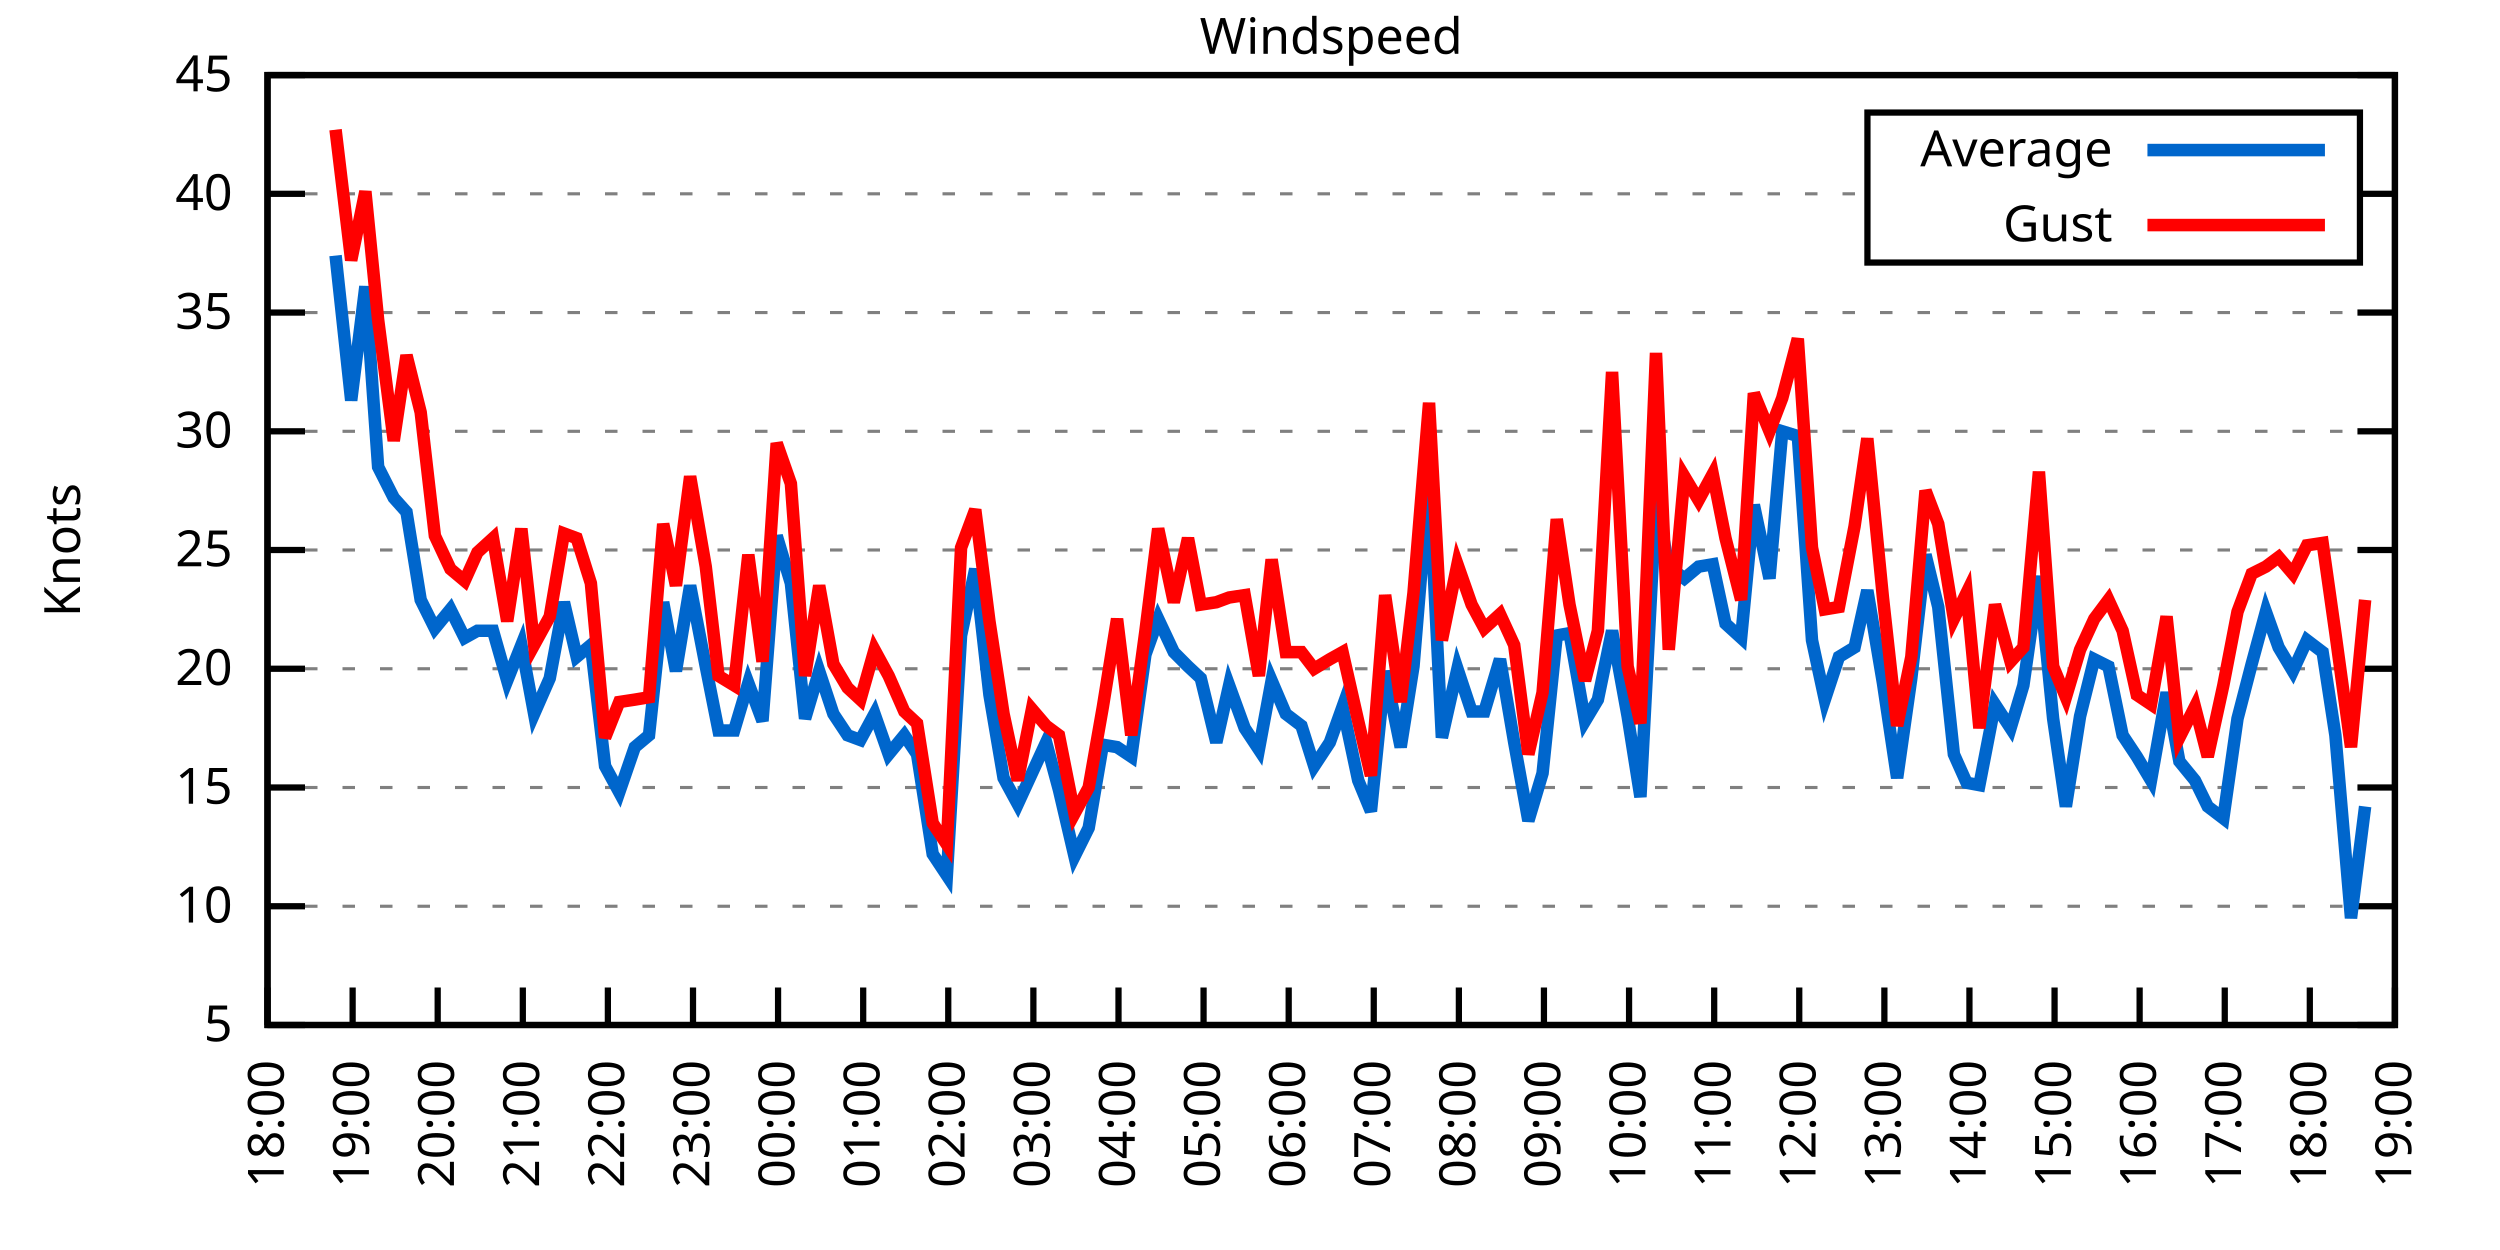
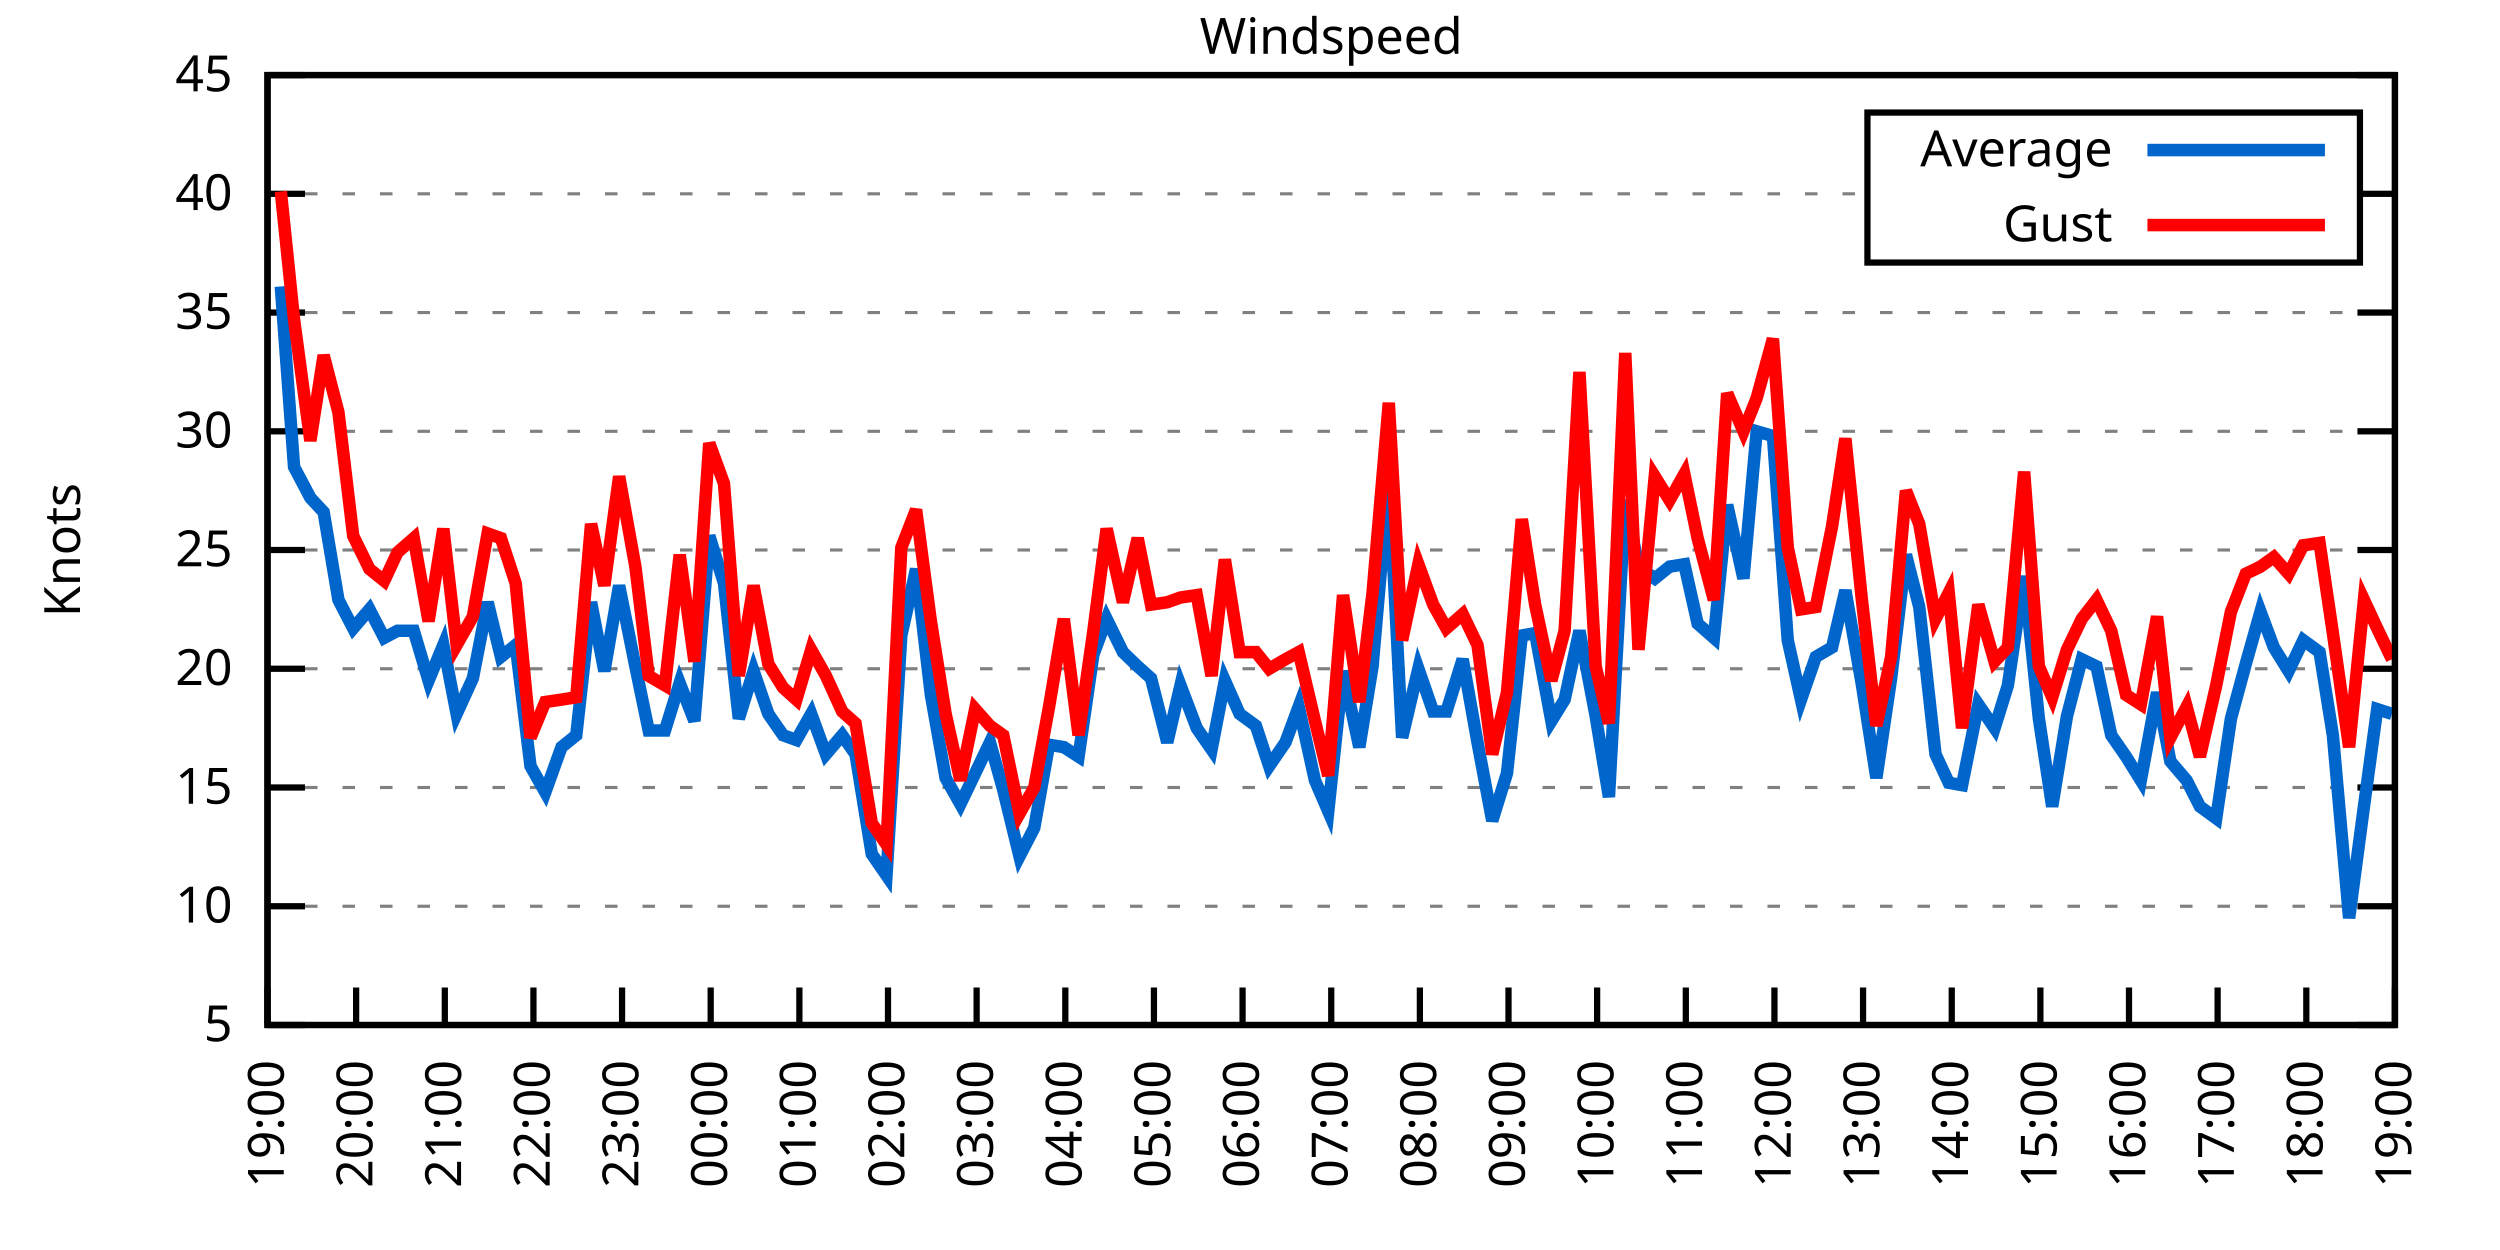
<svg xmlns="http://www.w3.org/2000/svg" xmlns:xlink="http://www.w3.org/1999/xlink" width="400" height="200" viewBox="0 0 400 200">
  <g id="gnuplot_canvas">
    <rect x="0" y="0" width="400" height="200" fill="none" />
    <defs>
      <circle id="gpDot" r="0.5" stroke-width="0.5" stroke="currentColor" />
      <path id="gpPt0" stroke-width="0.333" stroke="currentColor" d="M-1,0 h2 M0,-1 v2" />
      <path id="gpPt1" stroke-width="0.333" stroke="currentColor" d="M-1,-1 L1,1 M1,-1 L-1,1" />
      <path id="gpPt2" stroke-width="0.333" stroke="currentColor" d="M-1,0 L1,0 M0,-1 L0,1 M-1,-1 L1,1 M-1,1 L1,-1" />
      <rect id="gpPt3" stroke-width="0.333" stroke="currentColor" x="-1" y="-1" width="2" height="2" />
      <rect id="gpPt4" stroke-width="0.333" stroke="currentColor" fill="currentColor" x="-1" y="-1" width="2" height="2" />
      <circle id="gpPt5" stroke-width="0.333" stroke="currentColor" cx="0" cy="0" r="1" />
      <use xlink:href="#gpPt5" id="gpPt6" fill="currentColor" stroke="none" />
      <path id="gpPt7" stroke-width="0.333" stroke="currentColor" d="M0,-1.33 L-1.33,0.67 L1.33,0.67 z" />
      <use xlink:href="#gpPt7" id="gpPt8" fill="currentColor" stroke="none" />
      <use xlink:href="#gpPt7" id="gpPt9" stroke="currentColor" transform="rotate(180)" />
      <use xlink:href="#gpPt9" id="gpPt10" fill="currentColor" stroke="none" />
      <use xlink:href="#gpPt3" id="gpPt11" stroke="currentColor" transform="rotate(45)" />
      <use xlink:href="#gpPt11" id="gpPt12" fill="currentColor" stroke="none" />
      <path id="gpPt13" stroke-width="0.333" stroke="currentColor" d="M0,1.330 L1.265,0.411 L0.782,-1.067 L-0.782,-1.076 L-1.265,0.411 z" />
      <use xlink:href="#gpPt13" id="gpPt14" fill="currentColor" stroke="none" />
      <filter id="textbox" filterUnits="objectBoundingBox" x="0" y="0" height="1" width="1">
        <feFlood flood-color="white" flood-opacity="1" result="bgnd" />
        <feComposite in="SourceGraphic" in2="bgnd" operator="atop" />
      </filter>
      <filter id="greybox" filterUnits="objectBoundingBox" x="0" y="0" height="1" width="1">
        <feFlood flood-color="lightgrey" flood-opacity="1" result="grey" />
        <feComposite in="SourceGraphic" in2="grey" operator="atop" />
      </filter>
    </defs>
    <g fill="none" color="white" stroke="currentColor" stroke-width="1.00" stroke-linecap="butt" stroke-linejoin="miter">
</g>
    <g fill="none" color="black" stroke="currentColor" stroke-width="1.00" stroke-linecap="butt" stroke-linejoin="miter">
      <g stroke="none" shape-rendering="crispEdges">
        <polygon fill="rgb(255, 255, 255)" points="42.80,164.00 383.18,164.00 383.18,12.02 42.80,12.02 " />
      </g>
    </g>
    <g fill="none" color="black" stroke="currentColor" stroke-width="1.00" stroke-linecap="butt" stroke-linejoin="miter">
</g>
    <g fill="none" color="black" stroke="black" stroke-width="0.50" stroke-linecap="butt" stroke-linejoin="miter">
</g>
    <g fill="none" color="gray" stroke="currentColor" stroke-width="0.50" stroke-linecap="butt" stroke-linejoin="miter">
      <path stroke="gray" stroke-dasharray="2,4" class="gridline" d="M42.80,164.00 L383.19,164.00  " />
    </g>
    <g fill="none" color="gray" stroke="gray" stroke-width="1.00" stroke-linecap="butt" stroke-linejoin="miter">
</g>
    <g fill="none" color="black" stroke="currentColor" stroke-width="1.00" stroke-linecap="butt" stroke-linejoin="miter">
      <path stroke="black" d="M42.80,164.00 L48.80,164.00 M383.19,164.00 L377.19,164.00  " />
      <g transform="translate(37.20,166.60)" stroke="none" fill="black" font-family="Sans" font-size="8.00" text-anchor="end">
        <text>
          <tspan font-family="Sans"> 5</tspan>
        </text>
      </g>
    </g>
    <g fill="none" color="black" stroke="currentColor" stroke-width="1.00" stroke-linecap="butt" stroke-linejoin="miter">
</g>
    <g fill="none" color="black" stroke="black" stroke-width="0.50" stroke-linecap="butt" stroke-linejoin="miter">
</g>
    <g fill="none" color="gray" stroke="currentColor" stroke-width="0.50" stroke-linecap="butt" stroke-linejoin="miter">
      <path stroke="gray" stroke-dasharray="2,4" class="gridline" d="M42.80,145.00 L383.19,145.00  " />
    </g>
    <g fill="none" color="gray" stroke="gray" stroke-width="1.00" stroke-linecap="butt" stroke-linejoin="miter">
</g>
    <g fill="none" color="black" stroke="currentColor" stroke-width="1.00" stroke-linecap="butt" stroke-linejoin="miter">
      <path stroke="black" d="M42.80,145.00 L48.80,145.00 M383.19,145.00 L377.19,145.00  " />
      <g transform="translate(37.20,147.60)" stroke="none" fill="black" font-family="Sans" font-size="8.00" text-anchor="end">
        <text>
          <tspan font-family="Sans"> 10</tspan>
        </text>
      </g>
    </g>
    <g fill="none" color="black" stroke="currentColor" stroke-width="1.00" stroke-linecap="butt" stroke-linejoin="miter">
</g>
    <g fill="none" color="black" stroke="black" stroke-width="0.50" stroke-linecap="butt" stroke-linejoin="miter">
</g>
    <g fill="none" color="gray" stroke="currentColor" stroke-width="0.50" stroke-linecap="butt" stroke-linejoin="miter">
      <path stroke="gray" stroke-dasharray="2,4" class="gridline" d="M42.80,126.00 L383.19,126.00  " />
    </g>
    <g fill="none" color="gray" stroke="gray" stroke-width="1.00" stroke-linecap="butt" stroke-linejoin="miter">
</g>
    <g fill="none" color="black" stroke="currentColor" stroke-width="1.00" stroke-linecap="butt" stroke-linejoin="miter">
      <path stroke="black" d="M42.80,126.00 L48.80,126.00 M383.19,126.00 L377.19,126.00  " />
      <g transform="translate(37.20,128.60)" stroke="none" fill="black" font-family="Sans" font-size="8.00" text-anchor="end">
        <text>
          <tspan font-family="Sans"> 15</tspan>
        </text>
      </g>
    </g>
    <g fill="none" color="black" stroke="currentColor" stroke-width="1.00" stroke-linecap="butt" stroke-linejoin="miter">
</g>
    <g fill="none" color="black" stroke="black" stroke-width="0.50" stroke-linecap="butt" stroke-linejoin="miter">
</g>
    <g fill="none" color="gray" stroke="currentColor" stroke-width="0.50" stroke-linecap="butt" stroke-linejoin="miter">
      <path stroke="gray" stroke-dasharray="2,4" class="gridline" d="M42.80,107.00 L383.19,107.00  " />
    </g>
    <g fill="none" color="gray" stroke="gray" stroke-width="1.00" stroke-linecap="butt" stroke-linejoin="miter">
</g>
    <g fill="none" color="black" stroke="currentColor" stroke-width="1.00" stroke-linecap="butt" stroke-linejoin="miter">
      <path stroke="black" d="M42.80,107.00 L48.80,107.00 M383.19,107.00 L377.19,107.00  " />
      <g transform="translate(37.20,109.60)" stroke="none" fill="black" font-family="Sans" font-size="8.00" text-anchor="end">
        <text>
          <tspan font-family="Sans"> 20</tspan>
        </text>
      </g>
    </g>
    <g fill="none" color="black" stroke="currentColor" stroke-width="1.00" stroke-linecap="butt" stroke-linejoin="miter">
</g>
    <g fill="none" color="black" stroke="black" stroke-width="0.50" stroke-linecap="butt" stroke-linejoin="miter">
</g>
    <g fill="none" color="gray" stroke="currentColor" stroke-width="0.50" stroke-linecap="butt" stroke-linejoin="miter">
      <path stroke="gray" stroke-dasharray="2,4" class="gridline" d="M42.80,88.00 L383.19,88.00  " />
    </g>
    <g fill="none" color="gray" stroke="gray" stroke-width="1.00" stroke-linecap="butt" stroke-linejoin="miter">
</g>
    <g fill="none" color="black" stroke="currentColor" stroke-width="1.00" stroke-linecap="butt" stroke-linejoin="miter">
      <path stroke="black" d="M42.80,88.00 L48.80,88.00 M383.19,88.00 L377.19,88.00  " />
      <g transform="translate(37.20,90.60)" stroke="none" fill="black" font-family="Sans" font-size="8.00" text-anchor="end">
        <text>
          <tspan font-family="Sans"> 25</tspan>
        </text>
      </g>
    </g>
    <g fill="none" color="black" stroke="currentColor" stroke-width="1.00" stroke-linecap="butt" stroke-linejoin="miter">
</g>
    <g fill="none" color="black" stroke="black" stroke-width="0.50" stroke-linecap="butt" stroke-linejoin="miter">
</g>
    <g fill="none" color="gray" stroke="currentColor" stroke-width="0.50" stroke-linecap="butt" stroke-linejoin="miter">
      <path stroke="gray" stroke-dasharray="2,4" class="gridline" d="M42.80,69.01 L383.19,69.01  " />
    </g>
    <g fill="none" color="gray" stroke="gray" stroke-width="1.00" stroke-linecap="butt" stroke-linejoin="miter">
</g>
    <g fill="none" color="black" stroke="currentColor" stroke-width="1.00" stroke-linecap="butt" stroke-linejoin="miter">
      <path stroke="black" d="M42.80,69.01 L48.80,69.01 M383.19,69.01 L377.19,69.01  " />
      <g transform="translate(37.20,71.61)" stroke="none" fill="black" font-family="Sans" font-size="8.00" text-anchor="end">
        <text>
          <tspan font-family="Sans"> 30</tspan>
        </text>
      </g>
    </g>
    <g fill="none" color="black" stroke="currentColor" stroke-width="1.00" stroke-linecap="butt" stroke-linejoin="miter">
</g>
    <g fill="none" color="black" stroke="black" stroke-width="0.50" stroke-linecap="butt" stroke-linejoin="miter">
</g>
    <g fill="none" color="gray" stroke="currentColor" stroke-width="0.50" stroke-linecap="butt" stroke-linejoin="miter">
      <path stroke="gray" stroke-dasharray="2,4" class="gridline" d="M42.80,50.01 L383.19,50.01  " />
    </g>
    <g fill="none" color="gray" stroke="gray" stroke-width="1.00" stroke-linecap="butt" stroke-linejoin="miter">
</g>
    <g fill="none" color="black" stroke="currentColor" stroke-width="1.00" stroke-linecap="butt" stroke-linejoin="miter">
      <path stroke="black" d="M42.80,50.01 L48.80,50.01 M383.19,50.01 L377.19,50.01  " />
      <g transform="translate(37.20,52.61)" stroke="none" fill="black" font-family="Sans" font-size="8.00" text-anchor="end">
        <text>
          <tspan font-family="Sans"> 35</tspan>
        </text>
      </g>
    </g>
    <g fill="none" color="black" stroke="currentColor" stroke-width="1.00" stroke-linecap="butt" stroke-linejoin="miter">
</g>
    <g fill="none" color="black" stroke="black" stroke-width="0.50" stroke-linecap="butt" stroke-linejoin="miter">
</g>
    <g fill="none" color="gray" stroke="currentColor" stroke-width="0.50" stroke-linecap="butt" stroke-linejoin="miter">
      <path stroke="gray" stroke-dasharray="2,4" class="gridline" d="M42.80,31.01 L298.79,31.01 M377.59,31.01 L383.19,31.01  " />
    </g>
    <g fill="none" color="gray" stroke="gray" stroke-width="1.00" stroke-linecap="butt" stroke-linejoin="miter">
</g>
    <g fill="none" color="black" stroke="currentColor" stroke-width="1.00" stroke-linecap="butt" stroke-linejoin="miter">
      <path stroke="black" d="M42.80,31.01 L48.80,31.01 M383.19,31.01 L377.19,31.01  " />
      <g transform="translate(37.20,33.61)" stroke="none" fill="black" font-family="Sans" font-size="8.00" text-anchor="end">
        <text>
          <tspan font-family="Sans"> 40</tspan>
        </text>
      </g>
    </g>
    <g fill="none" color="black" stroke="currentColor" stroke-width="1.00" stroke-linecap="butt" stroke-linejoin="miter">
</g>
    <g fill="none" color="black" stroke="black" stroke-width="0.50" stroke-linecap="butt" stroke-linejoin="miter">
</g>
    <g fill="none" color="gray" stroke="currentColor" stroke-width="0.50" stroke-linecap="butt" stroke-linejoin="miter">
      <path stroke="gray" stroke-dasharray="2,4" class="gridline" d="M42.80,12.01 L383.19,12.01  " />
    </g>
    <g fill="none" color="gray" stroke="gray" stroke-width="1.00" stroke-linecap="butt" stroke-linejoin="miter">
</g>
    <g fill="none" color="black" stroke="currentColor" stroke-width="1.00" stroke-linecap="butt" stroke-linejoin="miter">
      <path stroke="black" d="M42.80,12.01 L48.80,12.01 M383.19,12.01 L377.19,12.01  " />
      <g transform="translate(37.20,14.61)" stroke="none" fill="black" font-family="Sans" font-size="8.00" text-anchor="end">
        <text>
          <tspan font-family="Sans"> 45</tspan>
        </text>
      </g>
    </g>
    <g fill="none" color="black" stroke="currentColor" stroke-width="1.00" stroke-linecap="butt" stroke-linejoin="miter">
      <path stroke="black" d="M42.80,164.00 L42.80,158.00  " />
      <g transform="translate(45.40,169.60) rotate(270.00)" stroke="none" fill="black" font-family="Sans" font-size="8.00" text-anchor="end">
        <text>
-           <tspan font-family="Sans">18:00</tspan>
-         </text>
-       </g>
-     </g>
-     <g fill="none" color="black" stroke="currentColor" stroke-width="1.00" stroke-linecap="butt" stroke-linejoin="miter">
-       <path stroke="black" d="M56.42,164.00 L56.42,158.00  " />
-       <g transform="translate(59.02,169.60) rotate(270.00)" stroke="none" fill="black" font-family="Sans" font-size="8.00" text-anchor="end">
-         <text>
          <tspan font-family="Sans">19:00</tspan>
        </text>
      </g>
    </g>
    <g fill="none" color="black" stroke="currentColor" stroke-width="1.00" stroke-linecap="butt" stroke-linejoin="miter">
-       <path stroke="black" d="M70.03,164.00 L70.03,158.00  " />
-       <g transform="translate(72.63,169.60) rotate(270.00)" stroke="none" fill="black" font-family="Sans" font-size="8.00" text-anchor="end">
+       <path stroke="black" d="M56.98,164.00 L56.98,158.00  " />
+       <g transform="translate(59.58,169.60) rotate(270.00)" stroke="none" fill="black" font-family="Sans" font-size="8.00" text-anchor="end">
        <text>
          <tspan font-family="Sans">20:00</tspan>
        </text>
      </g>
    </g>
    <g fill="none" color="black" stroke="currentColor" stroke-width="1.00" stroke-linecap="butt" stroke-linejoin="miter">
-       <path stroke="black" d="M83.65,164.00 L83.65,158.00  " />
-       <g transform="translate(86.25,169.60) rotate(270.00)" stroke="none" fill="black" font-family="Sans" font-size="8.00" text-anchor="end">
+       <path stroke="black" d="M71.17,164.00 L71.17,158.00  " />
+       <g transform="translate(73.77,169.60) rotate(270.00)" stroke="none" fill="black" font-family="Sans" font-size="8.00" text-anchor="end">
        <text>
          <tspan font-family="Sans">21:00</tspan>
        </text>
      </g>
    </g>
    <g fill="none" color="black" stroke="currentColor" stroke-width="1.00" stroke-linecap="butt" stroke-linejoin="miter">
-       <path stroke="black" d="M97.26,164.00 L97.26,158.00  " />
-       <g transform="translate(99.86,169.60) rotate(270.00)" stroke="none" fill="black" font-family="Sans" font-size="8.00" text-anchor="end">
+       <path stroke="black" d="M85.35,164.00 L85.35,158.00  " />
+       <g transform="translate(87.95,169.60) rotate(270.00)" stroke="none" fill="black" font-family="Sans" font-size="8.00" text-anchor="end">
        <text>
          <tspan font-family="Sans">22:00</tspan>
        </text>
      </g>
    </g>
    <g fill="none" color="black" stroke="currentColor" stroke-width="1.00" stroke-linecap="butt" stroke-linejoin="miter">
-       <path stroke="black" d="M110.88,164.00 L110.88,158.00  " />
-       <g transform="translate(113.48,169.60) rotate(270.00)" stroke="none" fill="black" font-family="Sans" font-size="8.00" text-anchor="end">
+       <path stroke="black" d="M99.53,164.00 L99.53,158.00  " />
+       <g transform="translate(102.13,169.60) rotate(270.00)" stroke="none" fill="black" font-family="Sans" font-size="8.00" text-anchor="end">
        <text>
          <tspan font-family="Sans">23:00</tspan>
        </text>
      </g>
    </g>
    <g fill="none" color="black" stroke="currentColor" stroke-width="1.00" stroke-linecap="butt" stroke-linejoin="miter">
-       <path stroke="black" d="M124.49,164.00 L124.49,158.00  " />
-       <g transform="translate(127.09,169.60) rotate(270.00)" stroke="none" fill="black" font-family="Sans" font-size="8.00" text-anchor="end">
+       <path stroke="black" d="M113.71,164.00 L113.71,158.00  " />
+       <g transform="translate(116.31,169.60) rotate(270.00)" stroke="none" fill="black" font-family="Sans" font-size="8.00" text-anchor="end">
        <text>
          <tspan font-family="Sans">00:00</tspan>
        </text>
      </g>
    </g>
    <g fill="none" color="black" stroke="currentColor" stroke-width="1.00" stroke-linecap="butt" stroke-linejoin="miter">
-       <path stroke="black" d="M138.11,164.00 L138.11,158.00  " />
-       <g transform="translate(140.71,169.60) rotate(270.00)" stroke="none" fill="black" font-family="Sans" font-size="8.00" text-anchor="end">
+       <path stroke="black" d="M127.90,164.00 L127.90,158.00  " />
+       <g transform="translate(130.50,169.60) rotate(270.00)" stroke="none" fill="black" font-family="Sans" font-size="8.00" text-anchor="end">
        <text>
          <tspan font-family="Sans">01:00</tspan>
        </text>
      </g>
    </g>
    <g fill="none" color="black" stroke="currentColor" stroke-width="1.00" stroke-linecap="butt" stroke-linejoin="miter">
-       <path stroke="black" d="M151.72,164.00 L151.72,158.00  " />
-       <g transform="translate(154.32,169.60) rotate(270.00)" stroke="none" fill="black" font-family="Sans" font-size="8.00" text-anchor="end">
+       <path stroke="black" d="M142.08,164.00 L142.08,158.00  " />
+       <g transform="translate(144.68,169.60) rotate(270.00)" stroke="none" fill="black" font-family="Sans" font-size="8.00" text-anchor="end">
        <text>
          <tspan font-family="Sans">02:00</tspan>
        </text>
      </g>
    </g>
    <g fill="none" color="black" stroke="currentColor" stroke-width="1.00" stroke-linecap="butt" stroke-linejoin="miter">
-       <path stroke="black" d="M165.34,164.00 L165.34,158.00  " />
-       <g transform="translate(167.94,169.60) rotate(270.00)" stroke="none" fill="black" font-family="Sans" font-size="8.00" text-anchor="end">
+       <path stroke="black" d="M156.26,164.00 L156.26,158.00  " />
+       <g transform="translate(158.86,169.60) rotate(270.00)" stroke="none" fill="black" font-family="Sans" font-size="8.00" text-anchor="end">
        <text>
          <tspan font-family="Sans">03:00</tspan>
        </text>
      </g>
    </g>
    <g fill="none" color="black" stroke="currentColor" stroke-width="1.00" stroke-linecap="butt" stroke-linejoin="miter">
-       <path stroke="black" d="M178.96,164.00 L178.96,158.00  " />
-       <g transform="translate(181.56,169.60) rotate(270.00)" stroke="none" fill="black" font-family="Sans" font-size="8.00" text-anchor="end">
+       <path stroke="black" d="M170.45,164.00 L170.45,158.00  " />
+       <g transform="translate(173.05,169.60) rotate(270.00)" stroke="none" fill="black" font-family="Sans" font-size="8.00" text-anchor="end">
        <text>
          <tspan font-family="Sans">04:00</tspan>
        </text>
      </g>
    </g>
    <g fill="none" color="black" stroke="currentColor" stroke-width="1.00" stroke-linecap="butt" stroke-linejoin="miter">
-       <path stroke="black" d="M192.57,164.00 L192.57,158.00  " />
-       <g transform="translate(195.17,169.60) rotate(270.00)" stroke="none" fill="black" font-family="Sans" font-size="8.00" text-anchor="end">
+       <path stroke="black" d="M184.63,164.00 L184.63,158.00  " />
+       <g transform="translate(187.23,169.60) rotate(270.00)" stroke="none" fill="black" font-family="Sans" font-size="8.00" text-anchor="end">
        <text>
          <tspan font-family="Sans">05:00</tspan>
        </text>
      </g>
    </g>
    <g fill="none" color="black" stroke="currentColor" stroke-width="1.00" stroke-linecap="butt" stroke-linejoin="miter">
-       <path stroke="black" d="M206.19,164.00 L206.19,158.00  " />
-       <g transform="translate(208.79,169.60) rotate(270.00)" stroke="none" fill="black" font-family="Sans" font-size="8.00" text-anchor="end">
+       <path stroke="black" d="M198.81,164.00 L198.81,158.00  " />
+       <g transform="translate(201.41,169.60) rotate(270.00)" stroke="none" fill="black" font-family="Sans" font-size="8.00" text-anchor="end">
        <text>
          <tspan font-family="Sans">06:00</tspan>
        </text>
      </g>
    </g>
    <g fill="none" color="black" stroke="currentColor" stroke-width="1.00" stroke-linecap="butt" stroke-linejoin="miter">
-       <path stroke="black" d="M219.80,164.00 L219.80,158.00  " />
-       <g transform="translate(222.40,169.60) rotate(270.00)" stroke="none" fill="black" font-family="Sans" font-size="8.00" text-anchor="end">
+       <path stroke="black" d="M213.00,164.00 L213.00,158.00  " />
+       <g transform="translate(215.60,169.60) rotate(270.00)" stroke="none" fill="black" font-family="Sans" font-size="8.00" text-anchor="end">
        <text>
          <tspan font-family="Sans">07:00</tspan>
        </text>
      </g>
    </g>
    <g fill="none" color="black" stroke="currentColor" stroke-width="1.00" stroke-linecap="butt" stroke-linejoin="miter">
-       <path stroke="black" d="M233.42,164.00 L233.42,158.00  " />
-       <g transform="translate(236.02,169.60) rotate(270.00)" stroke="none" fill="black" font-family="Sans" font-size="8.00" text-anchor="end">
+       <path stroke="black" d="M227.18,164.00 L227.18,158.00  " />
+       <g transform="translate(229.78,169.60) rotate(270.00)" stroke="none" fill="black" font-family="Sans" font-size="8.00" text-anchor="end">
        <text>
          <tspan font-family="Sans">08:00</tspan>
        </text>
      </g>
    </g>
    <g fill="none" color="black" stroke="currentColor" stroke-width="1.00" stroke-linecap="butt" stroke-linejoin="miter">
-       <path stroke="black" d="M247.03,164.00 L247.03,158.00  " />
-       <g transform="translate(249.63,169.60) rotate(270.00)" stroke="none" fill="black" font-family="Sans" font-size="8.00" text-anchor="end">
+       <path stroke="black" d="M241.36,164.00 L241.36,158.00  " />
+       <g transform="translate(243.96,169.60) rotate(270.00)" stroke="none" fill="black" font-family="Sans" font-size="8.00" text-anchor="end">
        <text>
          <tspan font-family="Sans">09:00</tspan>
        </text>
      </g>
    </g>
    <g fill="none" color="black" stroke="currentColor" stroke-width="1.00" stroke-linecap="butt" stroke-linejoin="miter">
-       <path stroke="black" d="M260.65,164.00 L260.65,158.00  " />
-       <g transform="translate(263.25,169.60) rotate(270.00)" stroke="none" fill="black" font-family="Sans" font-size="8.00" text-anchor="end">
+       <path stroke="black" d="M255.54,164.00 L255.54,158.00  " />
+       <g transform="translate(258.14,169.60) rotate(270.00)" stroke="none" fill="black" font-family="Sans" font-size="8.00" text-anchor="end">
        <text>
          <tspan font-family="Sans">10:00</tspan>
        </text>
      </g>
    </g>
    <g fill="none" color="black" stroke="currentColor" stroke-width="1.00" stroke-linecap="butt" stroke-linejoin="miter">
-       <path stroke="black" d="M274.27,164.00 L274.27,158.00  " />
-       <g transform="translate(276.87,169.60) rotate(270.00)" stroke="none" fill="black" font-family="Sans" font-size="8.00" text-anchor="end">
+       <path stroke="black" d="M269.73,164.00 L269.73,158.00  " />
+       <g transform="translate(272.33,169.60) rotate(270.00)" stroke="none" fill="black" font-family="Sans" font-size="8.00" text-anchor="end">
        <text>
          <tspan font-family="Sans">11:00</tspan>
        </text>
      </g>
    </g>
    <g fill="none" color="black" stroke="currentColor" stroke-width="1.00" stroke-linecap="butt" stroke-linejoin="miter">
-       <path stroke="black" d="M287.88,164.00 L287.88,158.00  " />
-       <g transform="translate(290.48,169.60) rotate(270.00)" stroke="none" fill="black" font-family="Sans" font-size="8.00" text-anchor="end">
+       <path stroke="black" d="M283.91,164.00 L283.91,158.00  " />
+       <g transform="translate(286.51,169.60) rotate(270.00)" stroke="none" fill="black" font-family="Sans" font-size="8.00" text-anchor="end">
        <text>
          <tspan font-family="Sans">12:00</tspan>
        </text>
      </g>
    </g>
    <g fill="none" color="black" stroke="currentColor" stroke-width="1.00" stroke-linecap="butt" stroke-linejoin="miter">
-       <path stroke="black" d="M301.50,164.00 L301.50,158.00  " />
-       <g transform="translate(304.10,169.60) rotate(270.00)" stroke="none" fill="black" font-family="Sans" font-size="8.00" text-anchor="end">
+       <path stroke="black" d="M298.09,164.00 L298.09,158.00  " />
+       <g transform="translate(300.69,169.60) rotate(270.00)" stroke="none" fill="black" font-family="Sans" font-size="8.00" text-anchor="end">
        <text>
          <tspan font-family="Sans">13:00</tspan>
        </text>
      </g>
    </g>
    <g fill="none" color="black" stroke="currentColor" stroke-width="1.00" stroke-linecap="butt" stroke-linejoin="miter">
-       <path stroke="black" d="M315.11,164.00 L315.11,158.00  " />
-       <g transform="translate(317.71,169.60) rotate(270.00)" stroke="none" fill="black" font-family="Sans" font-size="8.00" text-anchor="end">
+       <path stroke="black" d="M312.28,164.00 L312.28,158.00  " />
+       <g transform="translate(314.88,169.60) rotate(270.00)" stroke="none" fill="black" font-family="Sans" font-size="8.00" text-anchor="end">
        <text>
          <tspan font-family="Sans">14:00</tspan>
        </text>
      </g>
    </g>
    <g fill="none" color="black" stroke="currentColor" stroke-width="1.00" stroke-linecap="butt" stroke-linejoin="miter">
-       <path stroke="black" d="M328.73,164.00 L328.73,158.00  " />
-       <g transform="translate(331.33,169.60) rotate(270.00)" stroke="none" fill="black" font-family="Sans" font-size="8.00" text-anchor="end">
+       <path stroke="black" d="M326.46,164.00 L326.46,158.00  " />
+       <g transform="translate(329.06,169.60) rotate(270.00)" stroke="none" fill="black" font-family="Sans" font-size="8.00" text-anchor="end">
        <text>
          <tspan font-family="Sans">15:00</tspan>
        </text>
      </g>
    </g>
    <g fill="none" color="black" stroke="currentColor" stroke-width="1.00" stroke-linecap="butt" stroke-linejoin="miter">
-       <path stroke="black" d="M342.34,164.00 L342.34,158.00  " />
-       <g transform="translate(344.94,169.60) rotate(270.00)" stroke="none" fill="black" font-family="Sans" font-size="8.00" text-anchor="end">
+       <path stroke="black" d="M340.64,164.00 L340.64,158.00  " />
+       <g transform="translate(343.24,169.60) rotate(270.00)" stroke="none" fill="black" font-family="Sans" font-size="8.00" text-anchor="end">
        <text>
          <tspan font-family="Sans">16:00</tspan>
        </text>
      </g>
    </g>
    <g fill="none" color="black" stroke="currentColor" stroke-width="1.00" stroke-linecap="butt" stroke-linejoin="miter">
-       <path stroke="black" d="M355.96,164.00 L355.96,158.00  " />
-       <g transform="translate(358.56,169.60) rotate(270.00)" stroke="none" fill="black" font-family="Sans" font-size="8.00" text-anchor="end">
+       <path stroke="black" d="M354.82,164.00 L354.82,158.00  " />
+       <g transform="translate(357.42,169.60) rotate(270.00)" stroke="none" fill="black" font-family="Sans" font-size="8.00" text-anchor="end">
        <text>
          <tspan font-family="Sans">17:00</tspan>
        </text>
      </g>
    </g>
    <g fill="none" color="black" stroke="currentColor" stroke-width="1.00" stroke-linecap="butt" stroke-linejoin="miter">
-       <path stroke="black" d="M369.57,164.00 L369.57,158.00  " />
-       <g transform="translate(372.17,169.60) rotate(270.00)" stroke="none" fill="black" font-family="Sans" font-size="8.00" text-anchor="end">
+       <path stroke="black" d="M369.01,164.00 L369.01,158.00  " />
+       <g transform="translate(371.61,169.60) rotate(270.00)" stroke="none" fill="black" font-family="Sans" font-size="8.00" text-anchor="end">
        <text>
          <tspan font-family="Sans">18:00</tspan>
        </text>
      </g>
    </g>
    <g fill="none" color="black" stroke="currentColor" stroke-width="1.00" stroke-linecap="butt" stroke-linejoin="miter">
      <path stroke="black" d="M383.19,164.00 L383.19,158.00  " />
      <g transform="translate(385.79,169.60) rotate(270.00)" stroke="none" fill="black" font-family="Sans" font-size="8.00" text-anchor="end">
        <text>
          <tspan font-family="Sans">19:00</tspan>
        </text>
      </g>
    </g>
    <g fill="none" color="black" stroke="currentColor" stroke-width="1.00" stroke-linecap="butt" stroke-linejoin="miter">
</g>
    <g fill="none" color="black" stroke="currentColor" stroke-width="1.00" stroke-linecap="butt" stroke-linejoin="miter">
      <path stroke="black" d="M42.80,12.01 L42.80,164.00 L383.19,164.00 L383.19,12.01 L42.80,12.01 Z  " />
    </g>
    <g fill="none" color="black" stroke="currentColor" stroke-width="1.00" stroke-linecap="butt" stroke-linejoin="miter">
</g>
    <g fill="none" color="black" stroke="currentColor" stroke-width="1.00" stroke-linecap="butt" stroke-linejoin="miter">
      <path stroke="black" d="M298.79,42.01 L298.79,18.01 L377.59,18.01 L377.59,42.01 L298.79,42.01 Z  " />
    </g>
    <g id="Windspeed_plot_1">
      <g fill="none" color="white" stroke="black" stroke-width="2.00" stroke-linecap="butt" stroke-linejoin="miter">
</g>
      <g fill="none" color="black" stroke="currentColor" stroke-width="2.00" stroke-linecap="butt" stroke-linejoin="miter">
        <g transform="translate(337.99,26.61)" stroke="none" fill="black" font-family="Sans" font-size="8.00" text-anchor="end">
          <text>
            <tspan font-family="Sans">Average</tspan>
          </text>
        </g>
      </g>
      <g fill="none" color="black" stroke="currentColor" stroke-width="2.00" stroke-linecap="butt" stroke-linejoin="miter">
-         <path stroke="rgb(  0, 102, 204)" d="M343.59,24.01 L371.99,24.01 M53.69,40.89 L56.19,64.07 L58.46,45.83 L60.50,74.71 L63.00,79.65 L65.04,81.93   L67.31,95.98 L69.58,100.54 L72.07,97.50 L74.34,102.06 L76.39,100.92 L78.88,100.92 L81.15,108.90 L83.42,103.20   L85.46,114.22 L87.96,108.52 L90.23,96.36 L92.27,105.10 L94.54,103.20 L96.81,122.58 L99.08,126.76 L101.57,119.54   L103.84,117.64 L106.11,96.36 L108.15,107.38 L110.42,93.70 L112.92,106.62 L114.96,116.88 L117.46,116.88 L119.73,109.28   L122.00,115.36 L124.27,85.73 L126.54,93.32 L128.81,114.98 L131.07,107.38 L133.34,114.22 L135.61,117.64 L137.66,118.40   L139.92,114.22 L142.19,120.68 L144.69,117.64 L146.73,120.68 L149.23,136.64 L151.50,140.06 L153.77,101.68 L156.04,91.04   L158.31,111.18 L160.57,124.48 L162.84,128.66 L165.11,123.72 L167.38,118.78 L169.43,126.38 L171.92,137.02 L174.19,132.46   L176.46,119.16 L178.73,119.54 L181.00,121.06 L183.27,104.72 L185.31,99.02 L187.81,104.34 L190.08,106.62 L192.12,108.52   L194.61,118.78 L196.66,109.66 L199.15,116.50 L201.42,119.92 L203.46,108.90 L205.73,114.22 L208.23,116.12 L210.27,122.58   L212.77,118.78 L214.81,113.08 L217.31,124.86 L219.35,129.80 L221.62,107.38 L224.11,119.54 L226.16,106.62 L228.65,76.61   L230.70,118.02 L233.19,107.00 L235.46,113.84 L237.50,113.84 L240.00,105.48 L242.27,118.78 L244.54,131.32 L246.81,123.72   L249.08,101.68 L251.12,101.30 L253.61,115.36 L255.66,111.94 L257.93,100.92 L260.42,114.60 L262.47,127.52 L264.96,80.03   L267.00,90.66 L269.50,92.56 L271.77,90.66 L274.04,90.28 L276.08,99.78 L278.58,102.06 L280.62,80.79 L283.12,92.56   L285.16,69.01 L287.65,69.77 L289.92,102.44 L291.97,111.94 L294.23,105.10 L296.73,103.58 L298.77,94.46 L301.27,109.28   L303.54,124.48 L305.81,108.52 L308.08,88.76 L310.12,97.12 L312.62,120.68 L314.66,125.24 L316.70,125.62 L319.20,112.70   L321.69,116.50 L323.74,109.66 L326.23,92.18 L328.50,114.98 L330.54,129.04 L332.81,114.60 L335.08,105.48 L337.35,106.62   L339.62,117.64 L341.89,121.06 L344.16,124.86 L346.65,110.80 L348.70,121.82 L351.19,124.86 L353.24,129.04 L355.73,130.94   L358.00,114.98 L360.27,106.24 L362.54,97.88 L364.58,103.58 L366.85,107.38 L369.12,102.44 L371.62,104.34 L373.66,117.64   L376.16,146.90 L378.42,129.04  " />
+         <path stroke="rgb(  0, 102, 204)" d="M343.59,24.01 L371.99,24.01 M44.93,45.83 L47.05,74.71 L49.66,79.65 L51.78,81.93 L54.15,95.98 L56.51,100.54   L59.11,97.50 L61.47,102.06 L63.60,100.92 L66.20,100.92 L68.57,108.90 L70.93,103.20 L73.06,114.22 L75.66,108.52   L78.02,96.36 L80.15,105.10 L82.51,103.20 L84.88,122.58 L87.24,126.76 L89.84,119.54 L92.20,117.64 L94.57,96.36   L96.70,107.38 L99.06,93.70 L101.66,106.62 L103.79,116.88 L106.39,116.88 L108.75,109.28 L111.11,115.36 L113.48,85.73   L115.84,93.32 L118.21,114.98 L120.57,107.38 L122.93,114.22 L125.30,117.64 L127.42,118.40 L129.79,114.22 L132.15,120.68   L134.75,117.64 L136.88,120.68 L139.48,136.64 L141.84,140.06 L144.21,101.68 L146.57,91.04 L148.94,111.18 L151.30,124.48   L153.66,128.66 L156.03,123.72 L158.39,118.78 L160.52,126.38 L163.12,137.02 L165.48,132.46 L167.85,119.16 L170.21,119.54   L172.57,121.06 L174.94,104.72 L177.06,99.02 L179.67,104.34 L182.03,106.62 L184.16,108.52 L186.76,118.78 L188.88,109.66   L191.48,116.50 L193.85,119.92 L195.98,108.90 L198.34,114.22 L200.94,116.12 L203.07,122.58 L205.67,118.78 L207.79,113.08   L210.39,124.86 L212.52,129.80 L214.89,107.38 L217.49,119.54 L219.61,106.62 L222.21,76.61 L224.34,118.02 L226.94,107.00   L229.31,113.84 L231.43,113.84 L234.03,105.48 L236.40,118.78 L238.76,131.32 L241.12,123.72 L243.49,101.68 L245.62,101.30   L248.22,115.36 L250.34,111.94 L252.71,100.92 L255.31,114.60 L257.43,127.52 L260.04,80.03 L262.16,90.66 L264.76,92.56   L267.13,90.66 L269.49,90.28 L271.62,99.78 L274.22,102.06 L276.35,80.79 L278.95,92.56 L281.07,69.01 L283.67,69.77   L286.04,102.44 L288.16,111.94 L290.53,105.10 L293.13,103.58 L295.26,94.46 L297.86,109.28 L300.22,124.48 L302.58,108.52   L304.95,88.76 L307.08,97.12 L309.68,120.68 L311.80,125.24 L313.93,125.62 L316.53,112.70 L319.13,116.50 L321.26,109.66   L323.86,92.18 L326.22,114.98 L328.35,129.04 L330.71,114.60 L333.08,105.48 L335.44,106.62 L337.80,117.64 L340.17,121.06   L342.53,124.86 L345.13,110.80 L347.26,121.82 L349.86,124.86 L351.99,129.04 L354.59,130.94 L356.95,114.98 L359.32,106.24   L361.68,97.88 L363.81,103.58 L366.17,107.38 L368.53,102.44 L371.13,104.34 L373.26,117.64 L375.86,146.90 L378.23,129.04   L380.35,113.46 L382.72,114.22  " />
      </g>
    </g>
    <g id="Windspeed_plot_2">
      <g fill="none" color="black" stroke="currentColor" stroke-width="2.00" stroke-linecap="butt" stroke-linejoin="miter">
        <g transform="translate(337.99,38.61)" stroke="none" fill="black" font-family="Sans" font-size="8.00" text-anchor="end">
          <text>
            <tspan font-family="Sans">Gust</tspan>
          </text>
        </g>
      </g>
      <g fill="none" color="black" stroke="currentColor" stroke-width="2.00" stroke-linecap="butt" stroke-linejoin="miter">
-         <path stroke="rgb(255,   0,   0)" d="M343.59,36.01 L371.99,36.01 M53.69,20.75 L56.19,41.65 L58.46,30.63 L60.50,51.15 L63.00,70.53 L65.04,56.85   L67.31,65.97 L69.58,85.73 L72.07,91.04 L74.34,92.94 L76.39,88.38 L78.88,86.11 L81.15,99.40 L83.42,84.59   L85.46,103.20 L87.96,98.64 L90.23,85.35 L92.27,86.11 L94.54,93.32 L96.81,118.02 L99.08,112.32 L101.57,111.94   L103.84,111.56 L106.11,83.83 L108.15,93.70 L110.42,76.23 L112.92,90.66 L114.96,108.14 L117.46,109.66 L119.73,88.76   L122.00,105.86 L124.27,70.91 L126.54,77.37 L128.81,108.14 L131.07,93.70 L133.34,106.24 L135.61,110.04 L137.66,111.94   L139.92,103.96 L142.19,108.14 L144.69,113.84 L146.73,115.74 L149.23,131.70 L151.50,135.12 L153.77,87.63 L156.04,81.55   L158.31,99.40 L160.57,114.22 L162.84,124.86 L165.11,113.46 L167.38,116.12 L169.43,117.64 L171.92,130.18 L174.19,126.00   L176.46,113.08 L178.73,99.02 L181.00,117.64 L183.27,100.92 L185.31,84.59 L187.81,96.36 L190.08,86.11 L192.12,96.74   L194.61,96.36 L196.66,95.60 L199.15,95.22 L201.42,108.14 L203.46,89.52 L205.73,104.34 L208.23,104.34 L210.27,107.00   L212.77,105.48 L214.81,104.34 L217.31,115.36 L219.35,124.10 L221.62,95.22 L224.11,112.32 L226.16,94.84 L228.65,64.45   L230.70,102.44 L233.19,90.28 L235.46,96.74 L237.50,100.54 L240.00,98.26 L242.27,103.20 L244.54,120.68 L246.81,110.80   L249.08,83.07 L251.12,96.74 L253.61,108.90 L255.66,100.92 L257.93,59.51 L260.42,106.62 L262.47,115.74 L264.96,56.47   L267.00,103.96 L269.50,76.23 L271.77,80.03 L274.04,75.85 L276.08,86.11 L278.58,95.98 L280.62,62.93 L283.12,69.01   L285.16,63.69 L287.65,54.19 L289.92,87.63 L291.97,97.50 L294.23,97.12 L296.73,84.21 L298.77,70.15 L301.27,95.60   L303.54,116.12 L305.81,105.10 L308.08,78.51 L310.12,83.83 L312.62,99.02 L314.66,94.84 L316.70,116.50 L319.20,96.74   L321.69,105.86 L323.74,103.58 L326.23,75.47 L328.50,106.62 L330.54,111.56 L332.81,103.96 L335.08,99.02 L337.35,95.98   L339.62,100.92 L341.89,111.18 L344.16,112.70 L346.65,98.64 L348.70,118.02 L351.19,113.08 L353.24,121.06 L355.73,109.66   L358.00,97.88 L360.27,91.80 L362.54,90.66 L364.58,89.14 L366.85,91.80 L369.12,87.25 L371.62,86.87 L373.66,101.30   L376.16,119.54 L378.42,95.98  " />
+         <path stroke="rgb(255,   0,   0)" d="M343.59,36.01 L371.99,36.01 M44.93,30.63 L47.05,51.15 L49.66,70.53 L51.78,56.85 L54.15,65.97 L56.51,85.73   L59.11,91.04 L61.47,92.94 L63.60,88.38 L66.20,86.11 L68.57,99.40 L70.93,84.59 L73.06,103.20 L75.66,98.64   L78.02,85.35 L80.15,86.11 L82.51,93.32 L84.88,118.02 L87.24,112.32 L89.84,111.94 L92.20,111.56 L94.57,83.83   L96.70,93.70 L99.06,76.23 L101.66,90.66 L103.79,108.14 L106.39,109.66 L108.75,88.76 L111.11,105.86 L113.48,70.91   L115.84,77.37 L118.21,108.14 L120.57,93.70 L122.93,106.24 L125.30,110.04 L127.42,111.94 L129.79,103.96 L132.15,108.14   L134.75,113.84 L136.88,115.74 L139.48,131.70 L141.84,135.12 L144.21,87.63 L146.57,81.55 L148.94,99.40 L151.30,114.22   L153.66,124.86 L156.03,113.46 L158.39,116.12 L160.52,117.64 L163.12,130.18 L165.48,126.00 L167.85,113.08 L170.21,99.02   L172.57,117.64 L174.94,100.92 L177.06,84.59 L179.67,96.36 L182.03,86.11 L184.16,96.74 L186.76,96.36 L188.88,95.60   L191.48,95.22 L193.85,108.14 L195.98,89.52 L198.34,104.34 L200.94,104.34 L203.07,107.00 L205.67,105.48 L207.79,104.34   L210.39,115.36 L212.52,124.10 L214.89,95.22 L217.49,112.32 L219.61,94.84 L222.21,64.45 L224.34,102.44 L226.94,90.28   L229.31,96.74 L231.43,100.54 L234.03,98.26 L236.40,103.20 L238.76,120.68 L241.12,110.80 L243.49,83.07 L245.62,96.74   L248.22,108.90 L250.34,100.92 L252.71,59.51 L255.31,106.62 L257.43,115.74 L260.04,56.47 L262.16,103.96 L264.76,76.23   L267.13,80.03 L269.49,75.85 L271.62,86.11 L274.22,95.98 L276.35,62.93 L278.95,69.01 L281.07,63.69 L283.67,54.19   L286.04,87.63 L288.16,97.50 L290.53,97.12 L293.13,84.21 L295.26,70.15 L297.86,95.60 L300.22,116.12 L302.58,105.10   L304.95,78.51 L307.08,83.83 L309.68,99.02 L311.80,94.84 L313.93,116.50 L316.53,96.74 L319.13,105.86 L321.26,103.58   L323.86,75.47 L326.22,106.62 L328.35,111.56 L330.71,103.96 L333.08,99.02 L335.44,95.98 L337.80,100.92 L340.17,111.18   L342.53,112.70 L345.13,98.64 L347.26,118.02 L349.86,113.08 L351.99,121.06 L354.59,109.66 L356.95,97.88 L359.32,91.80   L361.68,90.66 L363.81,89.14 L366.17,91.80 L368.53,87.25 L371.13,86.87 L373.26,101.30 L375.86,119.54 L378.23,95.98   L380.35,100.54 L382.72,105.48  " />
      </g>
    </g>
    <g fill="none" color="black" stroke="currentColor" stroke-width="2.00" stroke-linecap="butt" stroke-linejoin="miter">
</g>
    <g fill="none" color="black" stroke="black" stroke-width="1.00" stroke-linecap="butt" stroke-linejoin="miter">
</g>
    <g fill="none" color="black" stroke="currentColor" stroke-width="1.00" stroke-linecap="butt" stroke-linejoin="miter">
      <path stroke="black" d="M42.80,12.01 L42.80,164.00 L383.19,164.00 L383.19,12.01 L42.80,12.01 Z  " />
      <g transform="translate(12.80,88.01) rotate(270.00)" stroke="none" fill="black" font-family="Sans" font-size="8.00" text-anchor="middle">
        <text>
          <tspan font-family="Sans">Knots</tspan>
        </text>
      </g>
    </g>
    <g fill="none" color="black" stroke="currentColor" stroke-width="1.00" stroke-linecap="butt" stroke-linejoin="miter">
</g>
    <g fill="none" color="black" stroke="currentColor" stroke-width="1.00" stroke-linecap="butt" stroke-linejoin="miter">
      <g transform="translate(212.99,8.61)" stroke="none" fill="black" font-family="Sans" font-size="8.00" text-anchor="middle">
        <text>
          <tspan font-family="Sans">Windspeed</tspan>
        </text>
      </g>
    </g>
    <g fill="none" color="black" stroke="currentColor" stroke-width="1.00" stroke-linecap="butt" stroke-linejoin="miter">
</g>
  </g>
</svg>
